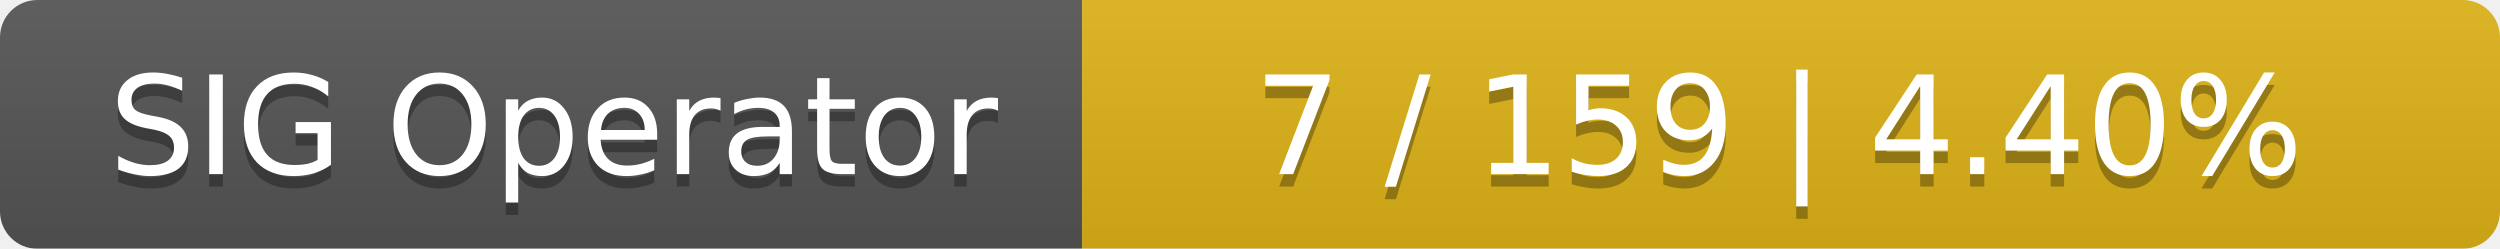
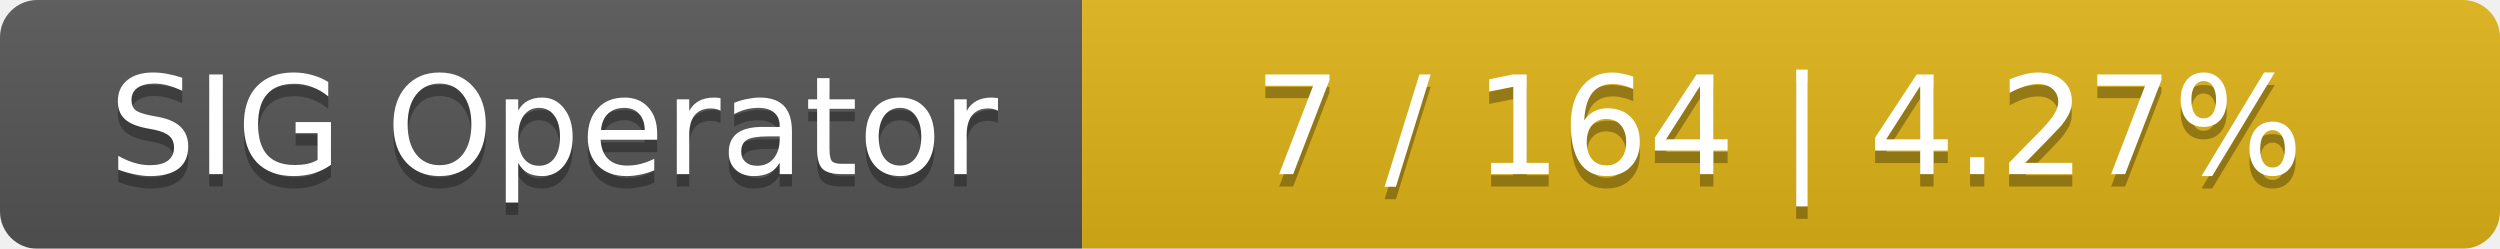
<svg xmlns="http://www.w3.org/2000/svg" width="201" height="20">
  <linearGradient id="smooth" x2="0" y2="100%">
    <stop offset="0" stop-color="#bbb" stop-opacity=".1" />
    <stop offset="1" stop-opacity=".1" />
  </linearGradient>
  <mask id="round">
    <rect width="201" height="20" rx="3" fill="#fff" />
  </mask>
  <g mask="url(#round)">
    <rect width="87" height="20" fill="#555" />
    <rect x="87" width="114" height="20" fill="#dfb317" />
    <rect width="201" height="20" fill="url(#smooth)" />
  </g>
  <g fill="#fff" text-anchor="middle" font-family="DejaVu Sans,Verdana,Geneva,sans-serif" font-size="11">
    <text x="44.5" y="15" fill="#010101" fill-opacity=".3">SIG Operator</text>
    <text x="44.5" y="14">SIG Operator</text>
-     <text x="143" y="15" fill="#010101" fill-opacity=".3">7 / 159    |    4.40%</text>
-     <text x="143" y="14">7 / 159    |    4.40%</text>
+     <text x="143" y="15" fill="#010101" fill-opacity=".3">7 / 164    |    4.27%</text>
+     <text x="143" y="14">7 / 164    |    4.27%</text>
  </g>
</svg>
